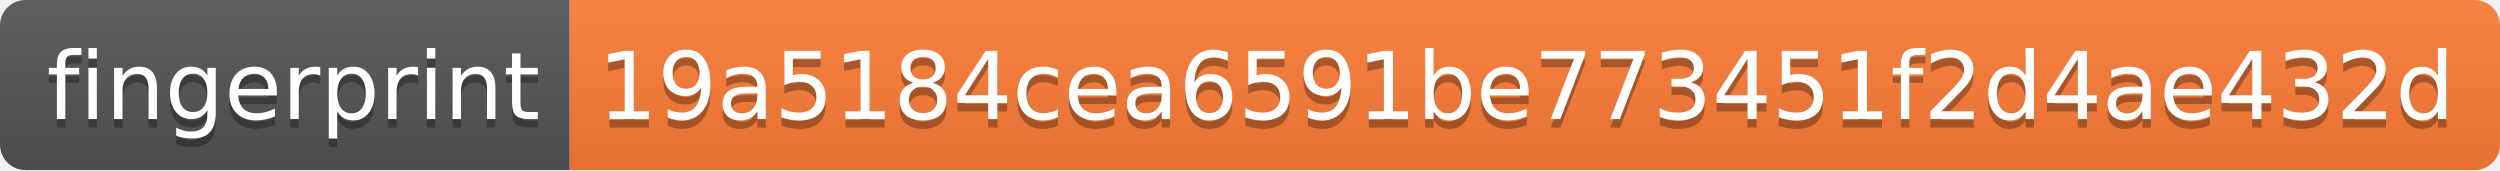
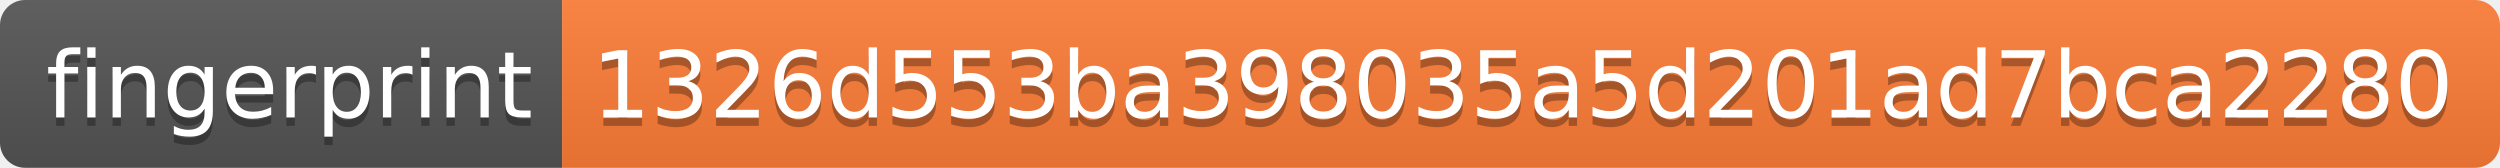
- <svg xmlns="http://www.w3.org/2000/svg" width="294" height="20" role="img" aria-label="fingerprint: 19a5184cea6591be773451f2d4ae432d">
+ <svg xmlns="http://www.w3.org/2000/svg" width="298" height="20" role="img" aria-label="fingerprint: 1326d553ba398035a5d201ad7bca2280">
  <linearGradient id="s" x2="0" y2="100%">
    <stop offset="0" stop-color="#bbb" stop-opacity=".1" />
    <stop offset="1" stop-opacity=".1" />
  </linearGradient>
  <clipPath id="r">
-     <rect width="294" height="20" rx="3" fill="#fff" />
+     <rect width="298" height="20" rx="3" fill="#fff" />
  </clipPath>
  <g clip-path="url(#r)">
    <rect width="67" height="20" fill="#555" />
-     <rect x="67" width="227" height="20" fill="#fe7d37" />
-     <rect width="294" height="20" fill="url(#s)" />
+     <rect x="67" width="231" height="20" fill="#fe7d37" />
+     <rect width="298" height="20" fill="url(#s)" />
  </g>
  <g fill="#fff" text-anchor="middle" font-family="Verdana,Geneva,DejaVu Sans,sans-serif" text-rendering="geometricPrecision" font-size="110">
    <text aria-hidden="true" x="345" y="150" fill="#010101" fill-opacity=".3" transform="scale(.1)" textLength="570">fingerprint</text>
    <text x="345" y="140" transform="scale(.1)" fill="#fff" textLength="570">fingerprint</text>
-     <text aria-hidden="true" x="1795" y="150" fill="#010101" fill-opacity=".3" transform="scale(.1)" textLength="2170">19a5184cea6591be773451f2d4ae432d</text>
-     <text x="1795" y="140" transform="scale(.1)" fill="#fff" textLength="2170">19a5184cea6591be773451f2d4ae432d</text>
+     <text aria-hidden="true" x="1815" y="150" fill="#010101" fill-opacity=".3" transform="scale(.1)" textLength="2210">1326d553ba398035a5d201ad7bca2280</text>
+     <text x="1815" y="140" transform="scale(.1)" fill="#fff" textLength="2210">1326d553ba398035a5d201ad7bca2280</text>
  </g>
</svg>
